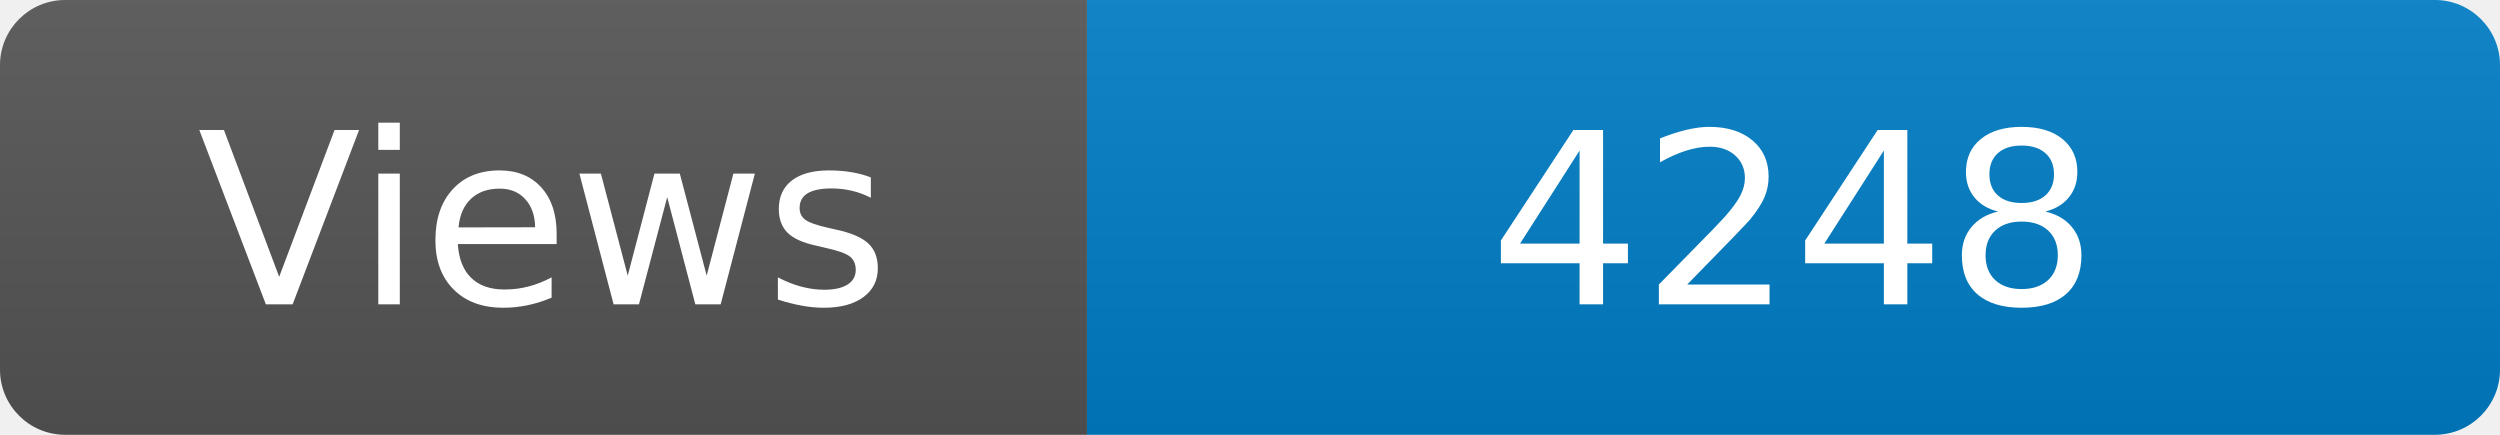
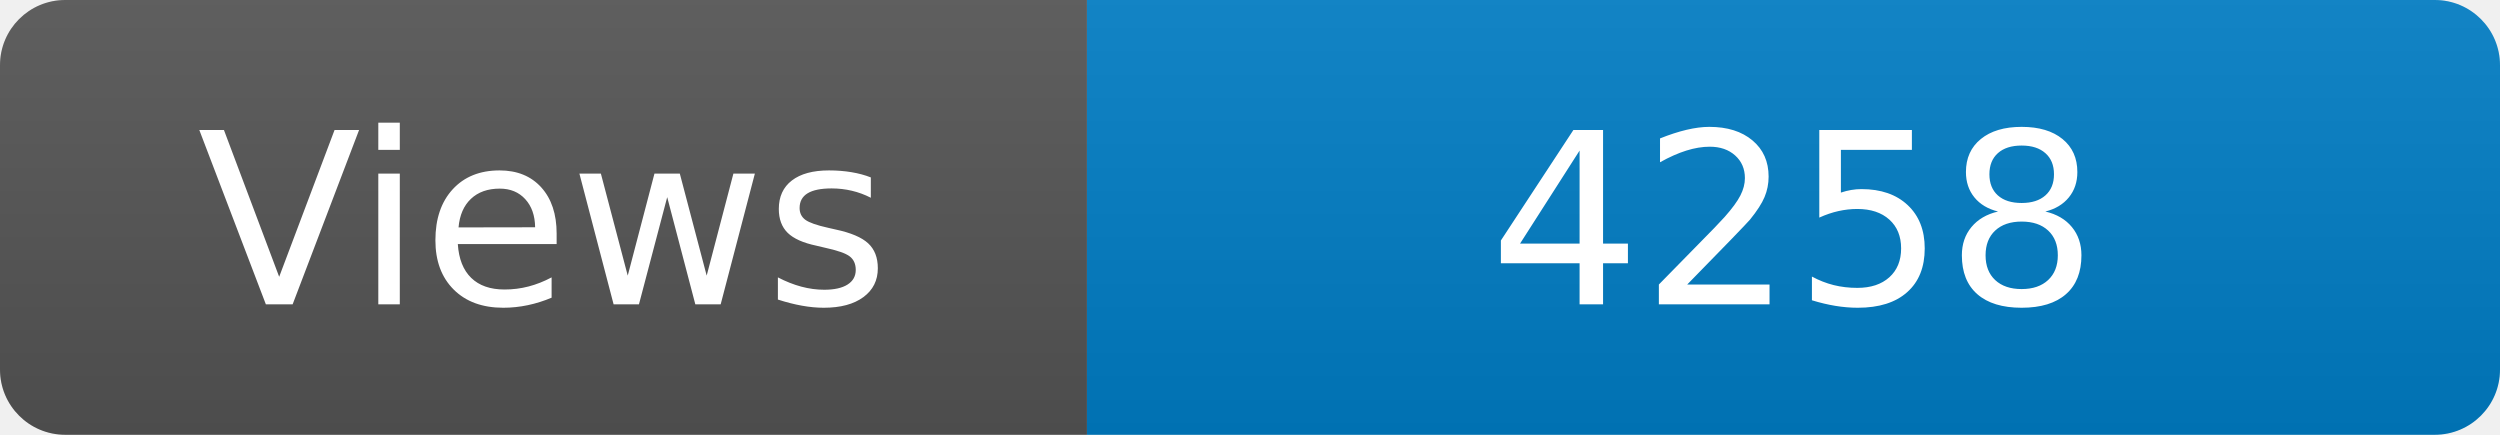
<svg xmlns="http://www.w3.org/2000/svg" width="115" height="20" role="img" aria-label="Maintained?: yes">
  <linearGradient id="s" x2="0" y2="100%">
    <stop offset="0" stop-color="#bbb" stop-opacity=".1" />
    <stop offset="1" stop-opacity=".1" />
  </linearGradient>
  <clipPath id="r">
    <rect width="115" height="20" rx="3" fill="#fff" />
  </clipPath>
  <g clip-path="url(#r)">
    <rect width="50" height="20" fill="#555" />
    <rect x="50" width="160" height="20" fill="#007ec6" />
    <rect width="115" height="20" fill="url(#s)" />
  </g>
  <g fill="#fff" text-anchor="middle" font-family="Verdana,Geneva,DejaVu Sans,sans-serif" font-size="110">
    <text x="250" y="140" transform="scale(.1)" fill="#fff">Views</text>
-     <text x="825" y="140" transform="scale(.1)" fill="#fff">4248</text>
+     <text x="825" y="140" transform="scale(.1)" fill="#fff">4258</text>
  </g>
</svg>
